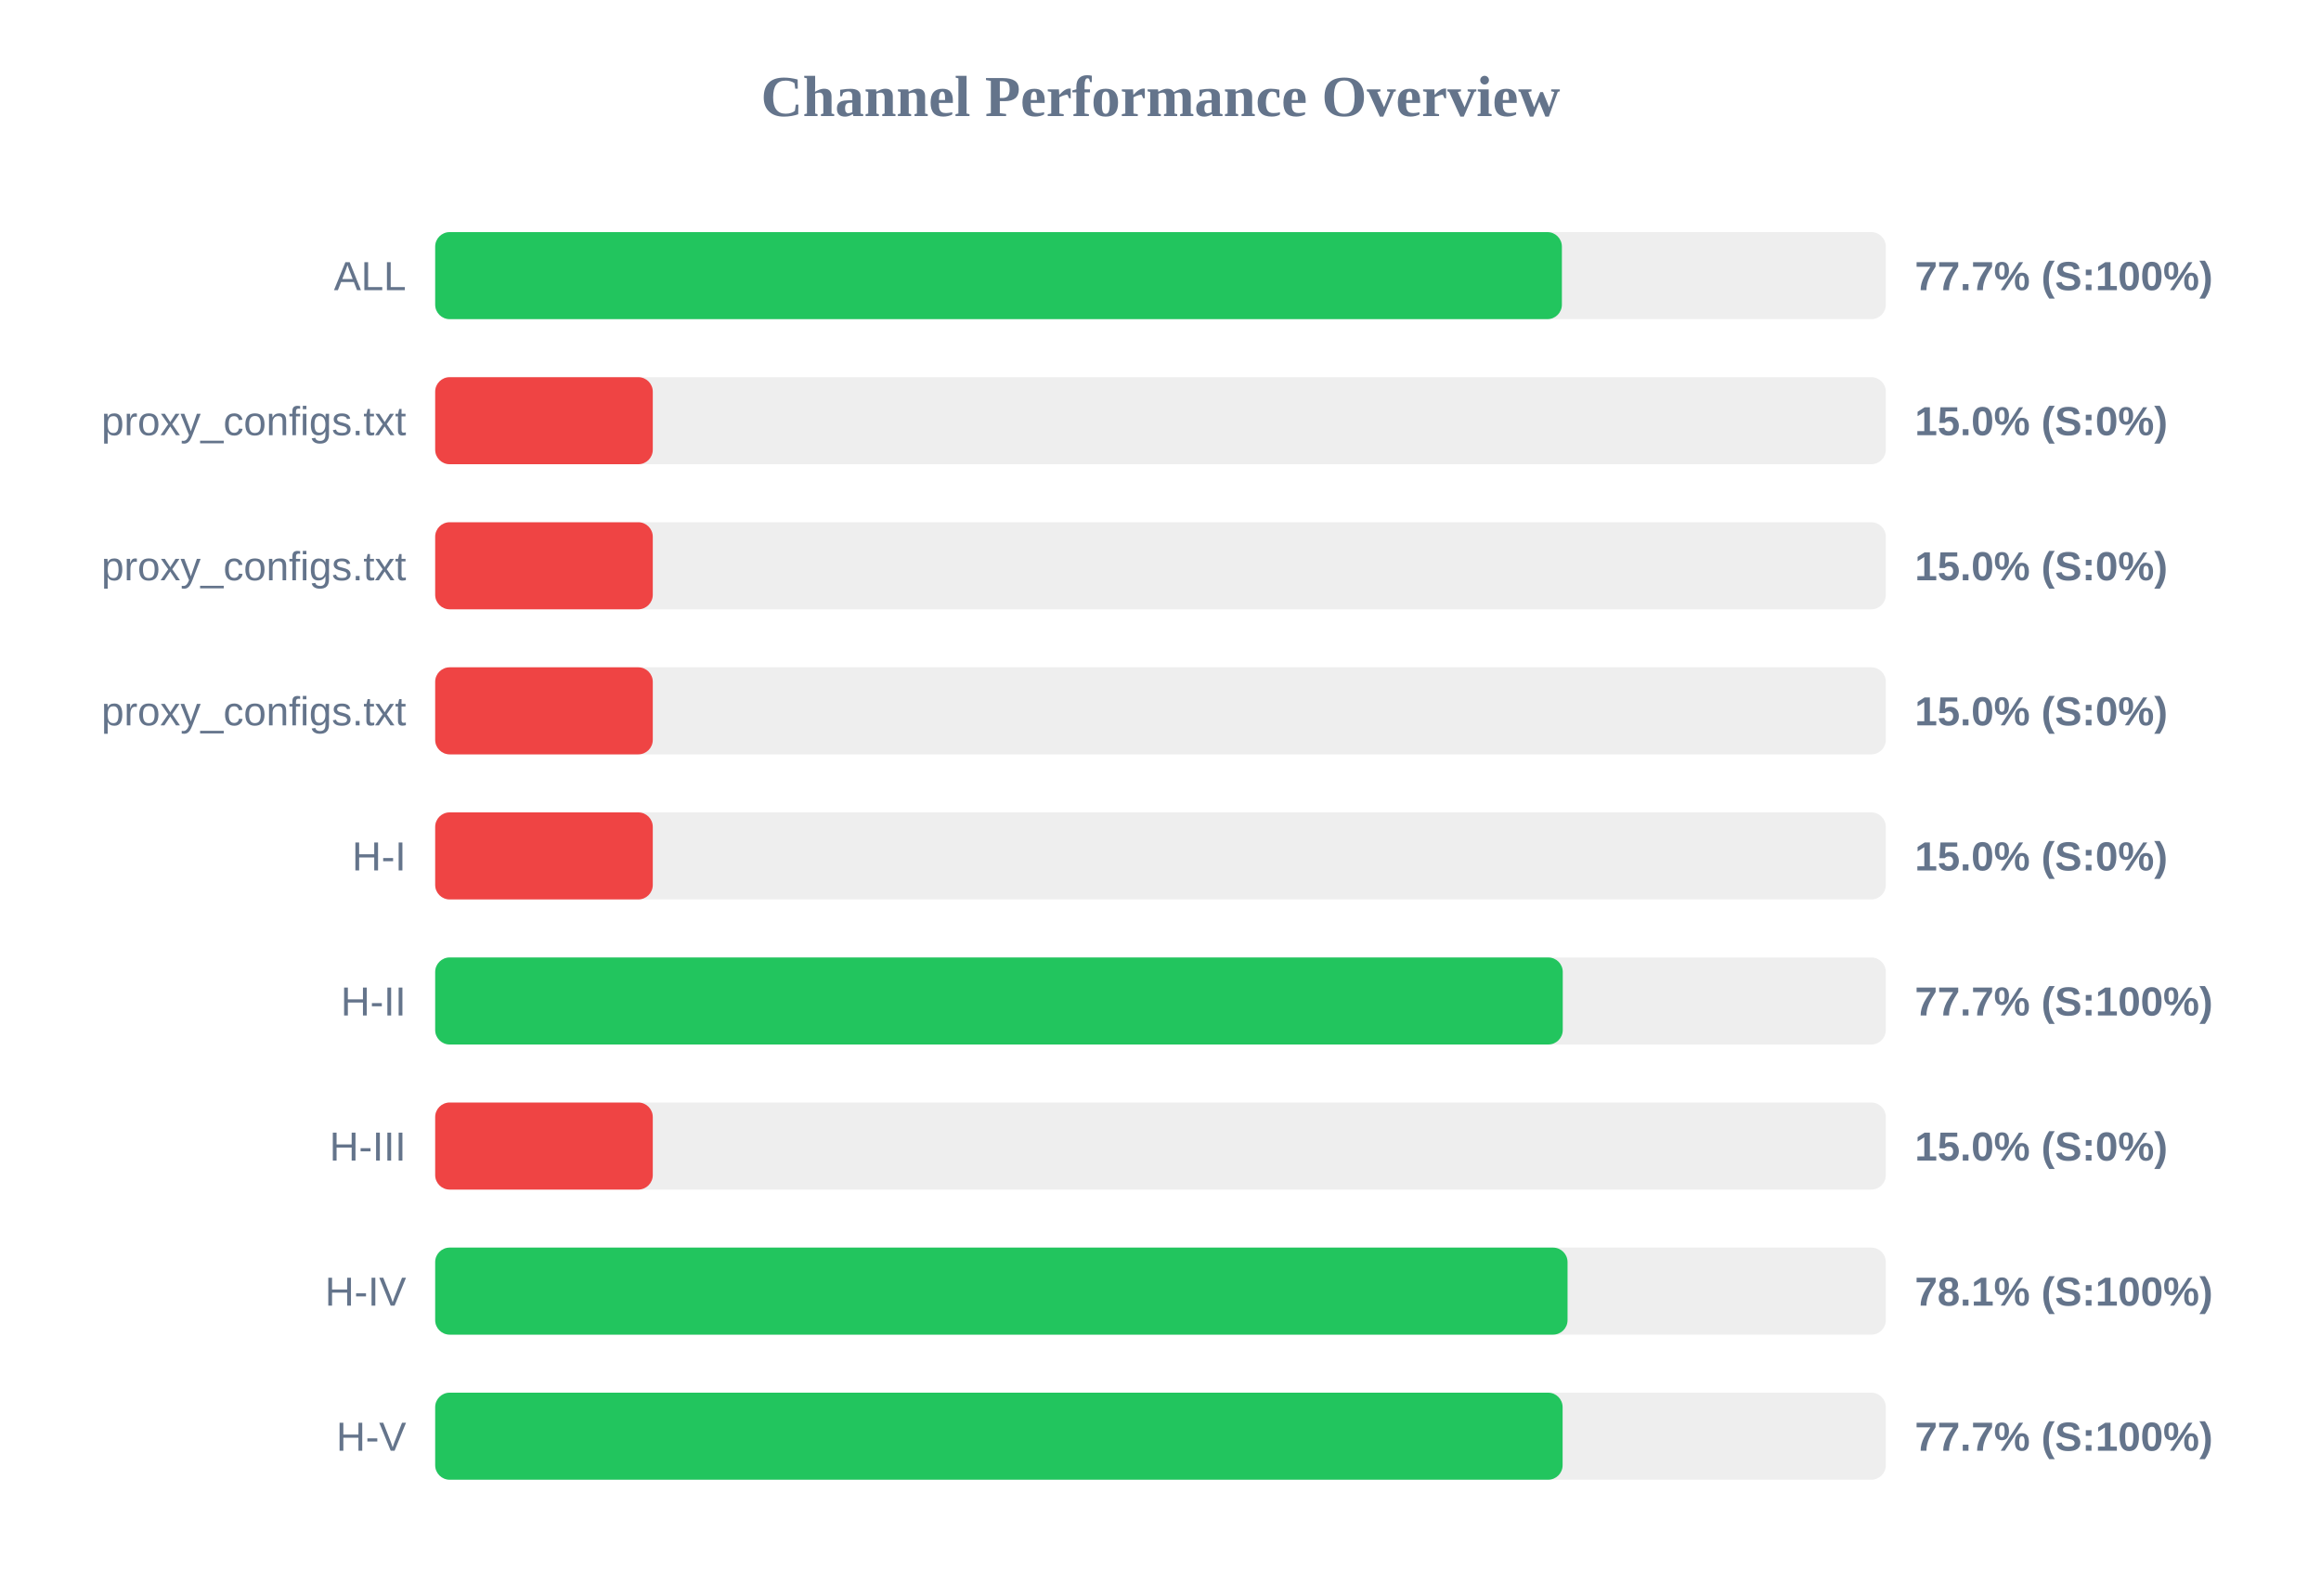
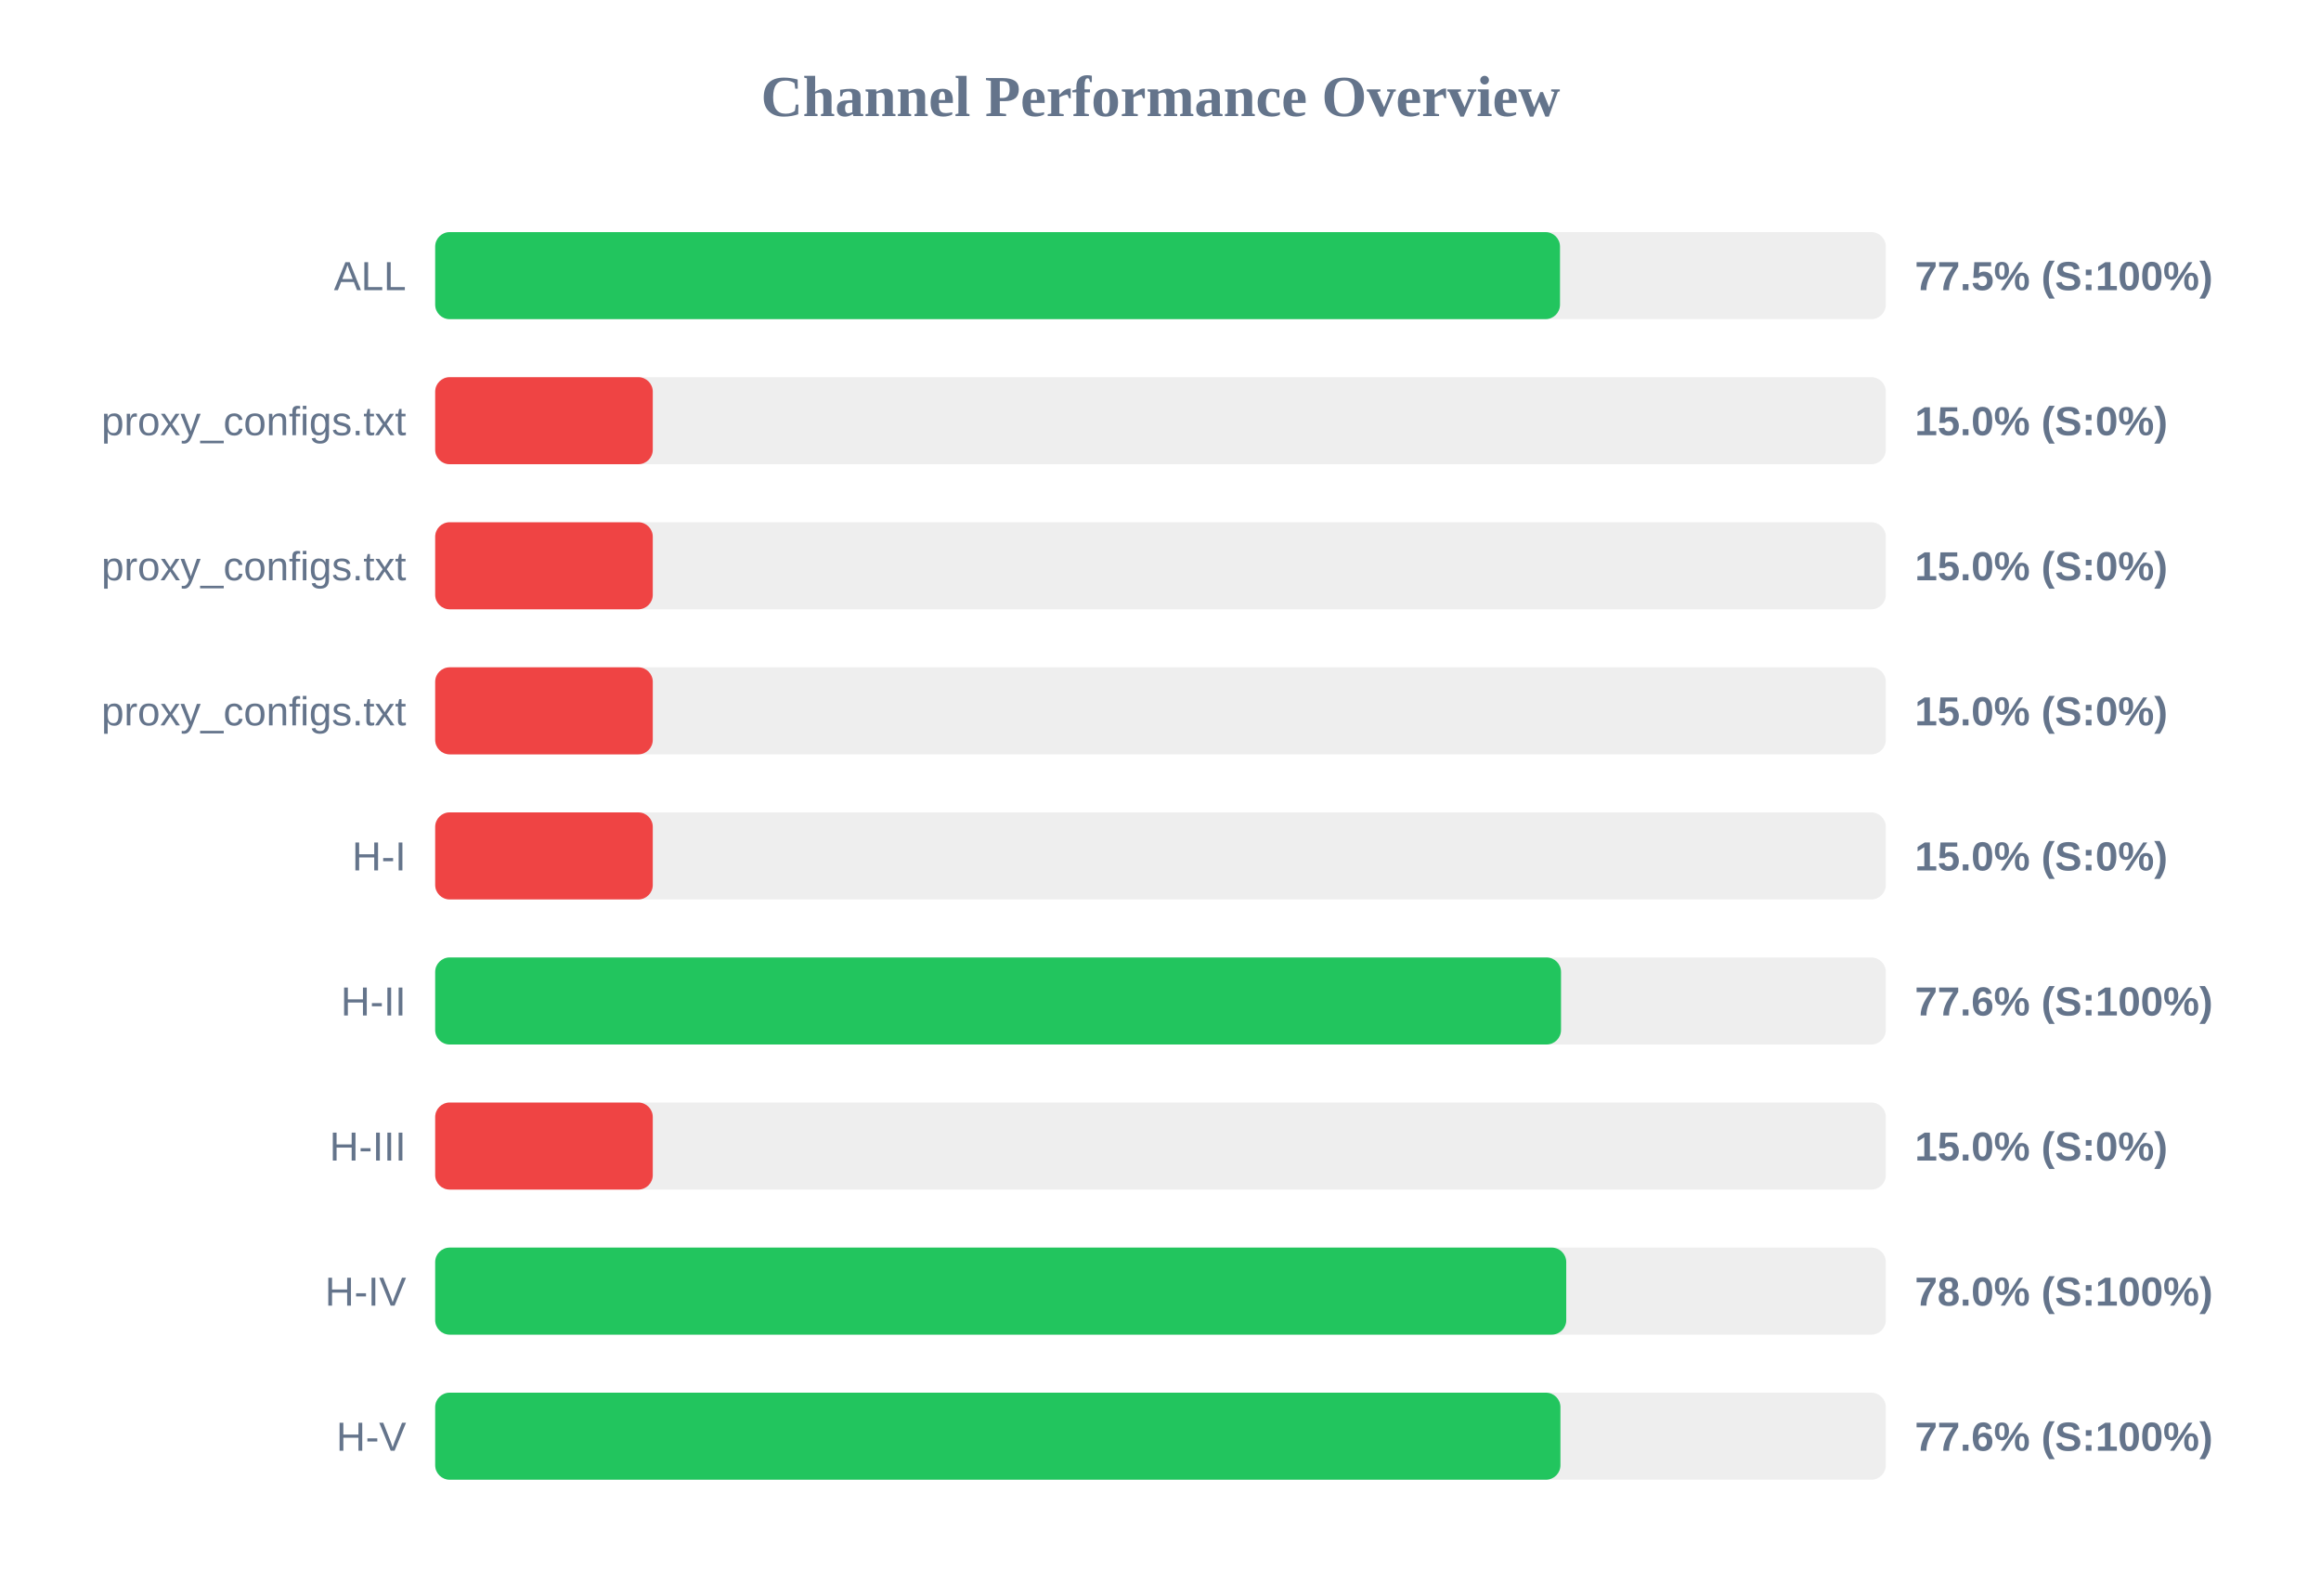
<svg xmlns="http://www.w3.org/2000/svg" width="800" height="550" version="1.1">
  <style>
        .row { font: 14px Arial; fill: #64748b; }
        .score { font: bold 14px Arial; fill: #64748b; }
    </style>
  <text x="400" y="40" text-anchor="middle" font-size="20px" font-weight="bold" fill="#64748b">Channel Performance Overview</text>
  <rect x="150" y="80" width="500" height="30" fill="#eee" rx="5" />
-   <rect x="150" y="80" width="388.35" height="30" fill="#22c55e" rx="5" />
+   <rect x="150" y="80" width="387.7" height="30" fill="#22c55e" rx="5" />
  <text x="140" y="100" text-anchor="end" class="row">ALL</text>
-   <text x="660" y="100" text-anchor="start" class="score">77.7% (S:100%)</text>
+   <text x="660" y="100" text-anchor="start" class="score">77.5% (S:100%)</text>
  <rect x="150" y="130" width="500" height="30" fill="#eee" rx="5" />
  <rect x="150" y="130" width="75.0" height="30" fill="#ef4444" rx="5" />
  <text x="140" y="150" text-anchor="end" class="row">proxy_configs.txt</text>
  <text x="660" y="150" text-anchor="start" class="score">15.0% (S:0%)</text>
  <rect x="150" y="180" width="500" height="30" fill="#eee" rx="5" />
  <rect x="150" y="180" width="75.0" height="30" fill="#ef4444" rx="5" />
  <text x="140" y="200" text-anchor="end" class="row">proxy_configs.txt</text>
  <text x="660" y="200" text-anchor="start" class="score">15.0% (S:0%)</text>
  <rect x="150" y="230" width="500" height="30" fill="#eee" rx="5" />
  <rect x="150" y="230" width="75.0" height="30" fill="#ef4444" rx="5" />
  <text x="140" y="250" text-anchor="end" class="row">proxy_configs.txt</text>
  <text x="660" y="250" text-anchor="start" class="score">15.0% (S:0%)</text>
  <rect x="150" y="280" width="500" height="30" fill="#eee" rx="5" />
  <rect x="150" y="280" width="75.0" height="30" fill="#ef4444" rx="5" />
  <text x="140" y="300" text-anchor="end" class="row">H-I</text>
  <text x="660" y="300" text-anchor="start" class="score">15.0% (S:0%)</text>
  <rect x="150" y="330" width="500" height="30" fill="#eee" rx="5" />
-   <rect x="150" y="330" width="388.65" height="30" fill="#22c55e" rx="5" />
+   <rect x="150" y="330" width="388.05" height="30" fill="#22c55e" rx="5" />
  <text x="140" y="350" text-anchor="end" class="row">H-II</text>
-   <text x="660" y="350" text-anchor="start" class="score">77.7% (S:100%)</text>
+   <text x="660" y="350" text-anchor="start" class="score">77.6% (S:100%)</text>
  <rect x="150" y="380" width="500" height="30" fill="#eee" rx="5" />
  <rect x="150" y="380" width="75.0" height="30" fill="#ef4444" rx="5" />
  <text x="140" y="400" text-anchor="end" class="row">H-III</text>
  <text x="660" y="400" text-anchor="start" class="score">15.0% (S:0%)</text>
  <rect x="150" y="430" width="500" height="30" fill="#eee" rx="5" />
-   <rect x="150" y="430" width="390.3" height="30" fill="#22c55e" rx="5" />
+   <rect x="150" y="430" width="389.85" height="30" fill="#22c55e" rx="5" />
  <text x="140" y="450" text-anchor="end" class="row">H-IV</text>
-   <text x="660" y="450" text-anchor="start" class="score">78.1% (S:100%)</text>
+   <text x="660" y="450" text-anchor="start" class="score">78.0% (S:100%)</text>
  <rect x="150" y="480" width="500" height="30" fill="#eee" rx="5" />
-   <rect x="150" y="480" width="388.6" height="30" fill="#22c55e" rx="5" />
+   <rect x="150" y="480" width="387.85" height="30" fill="#22c55e" rx="5" />
  <text x="140" y="500" text-anchor="end" class="row">H-V</text>
-   <text x="660" y="500" text-anchor="start" class="score">77.7% (S:100%)</text>
+   <text x="660" y="500" text-anchor="start" class="score">77.6% (S:100%)</text>
</svg>
